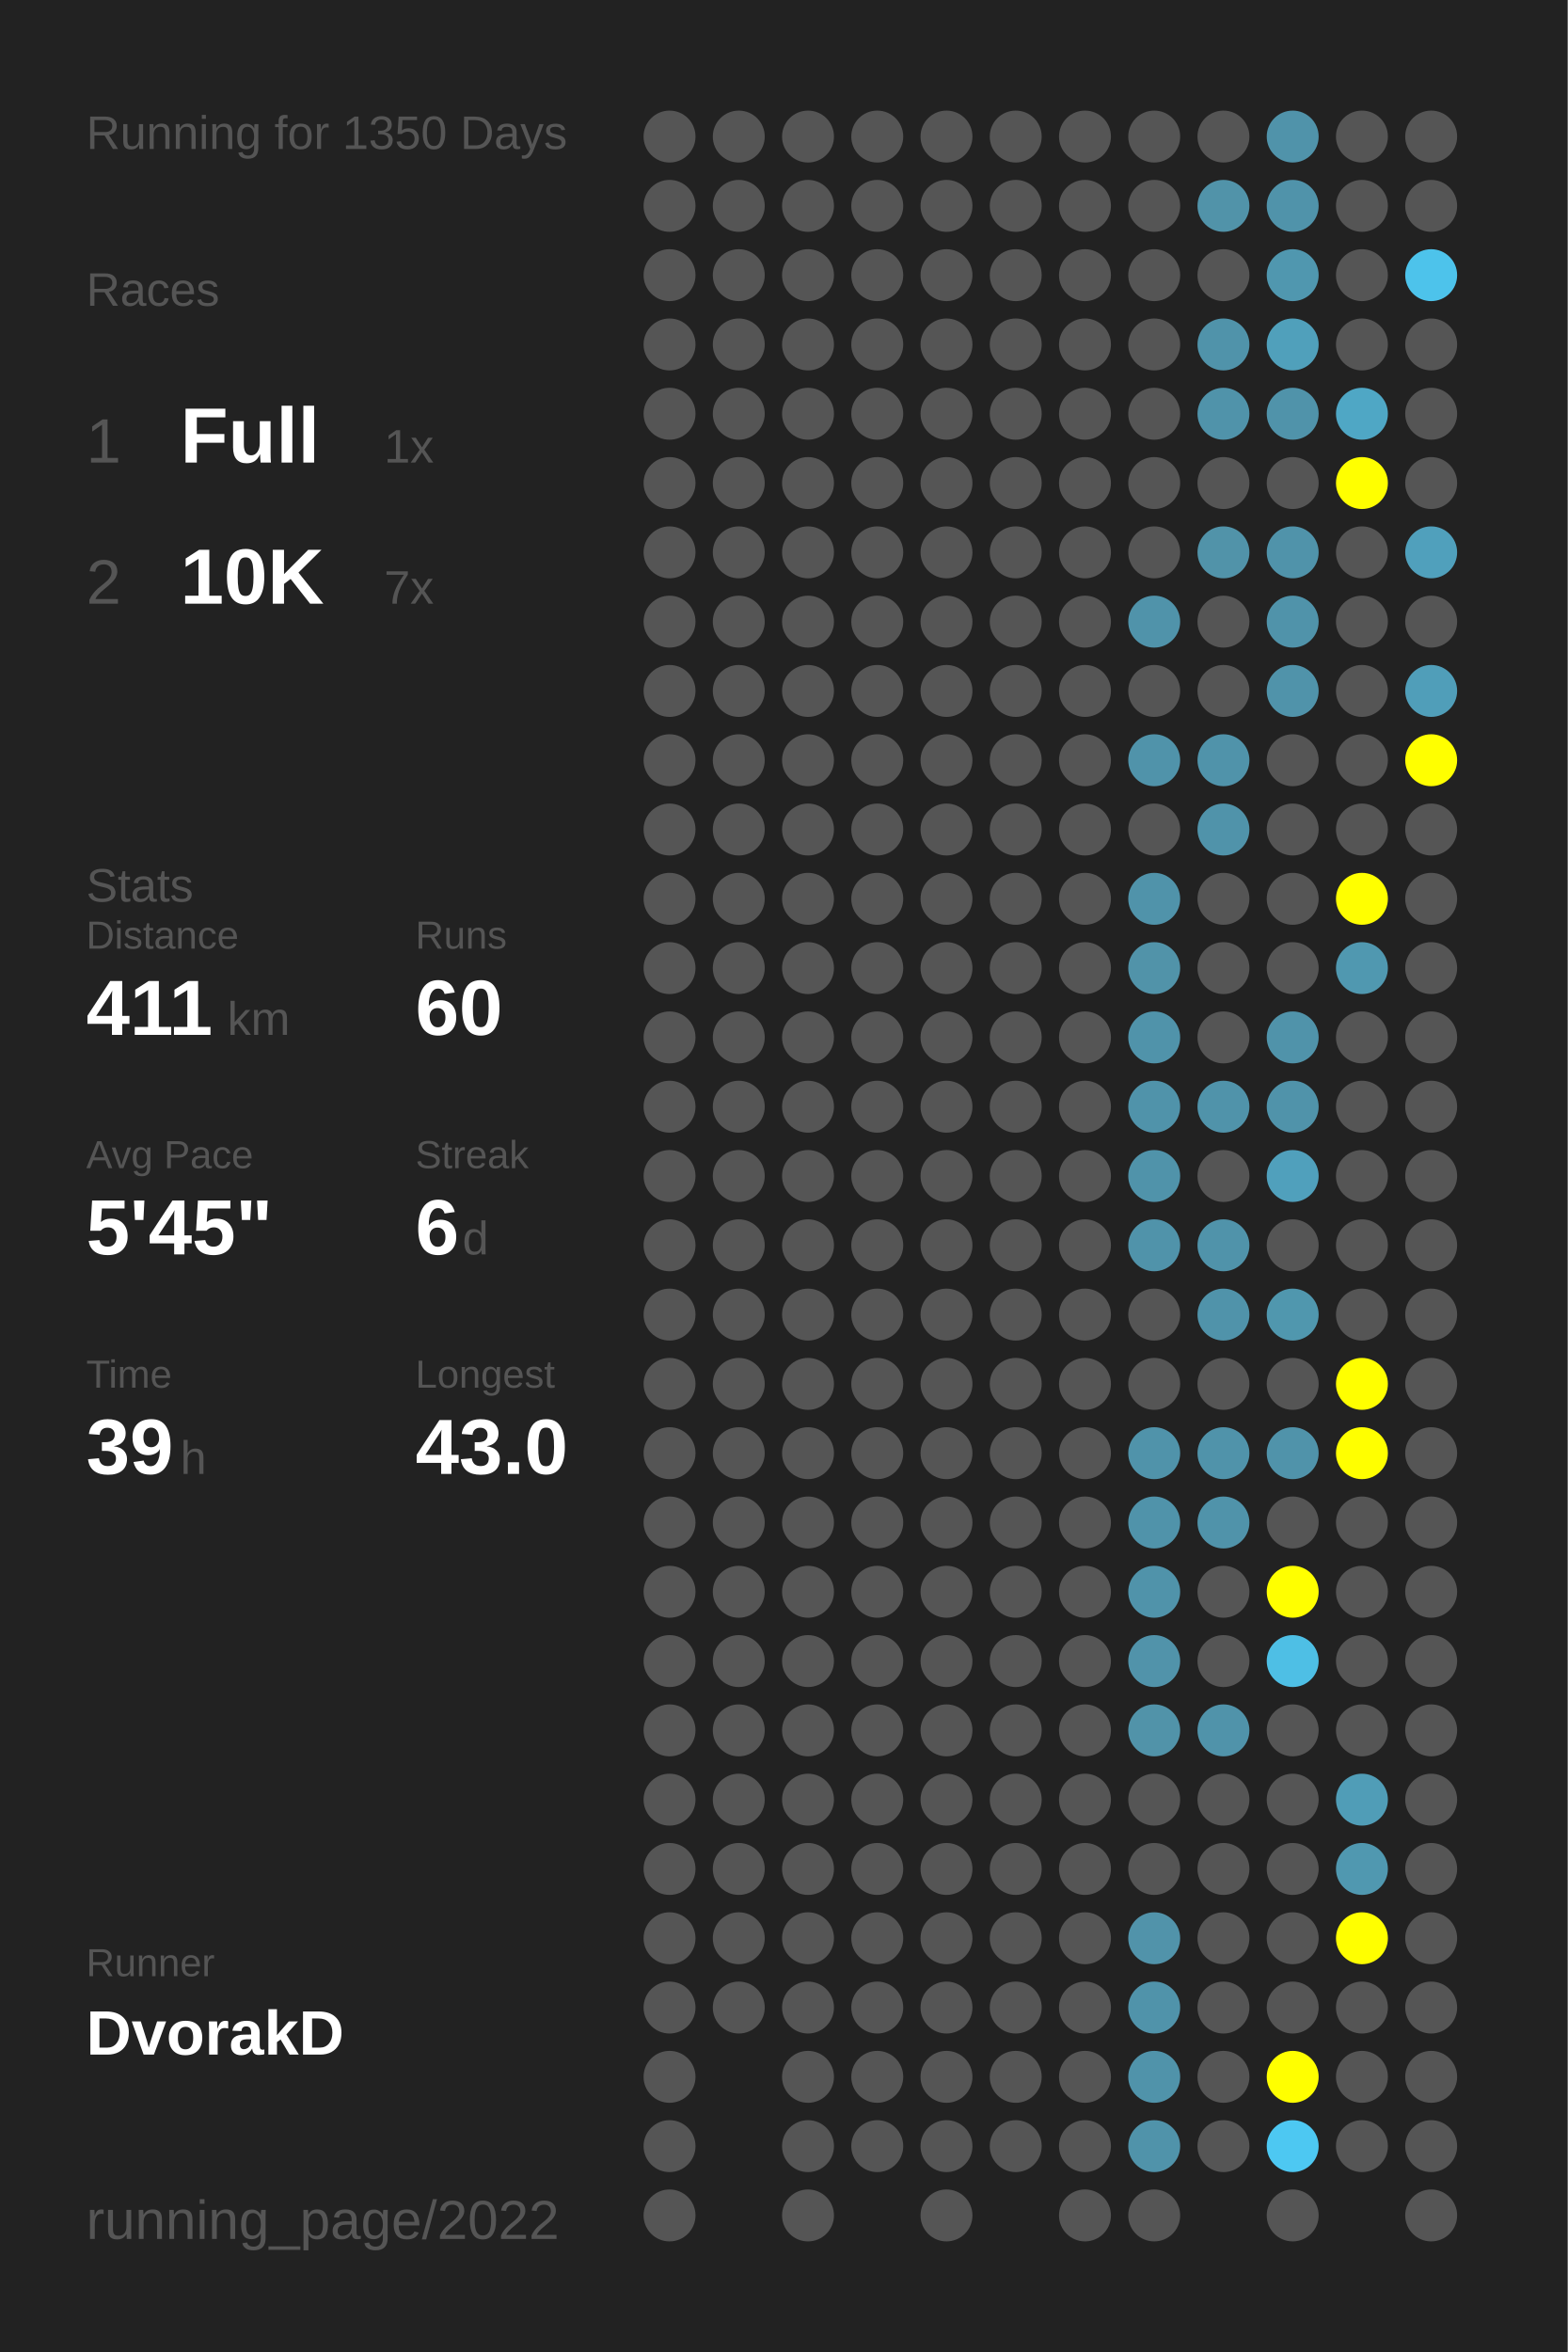
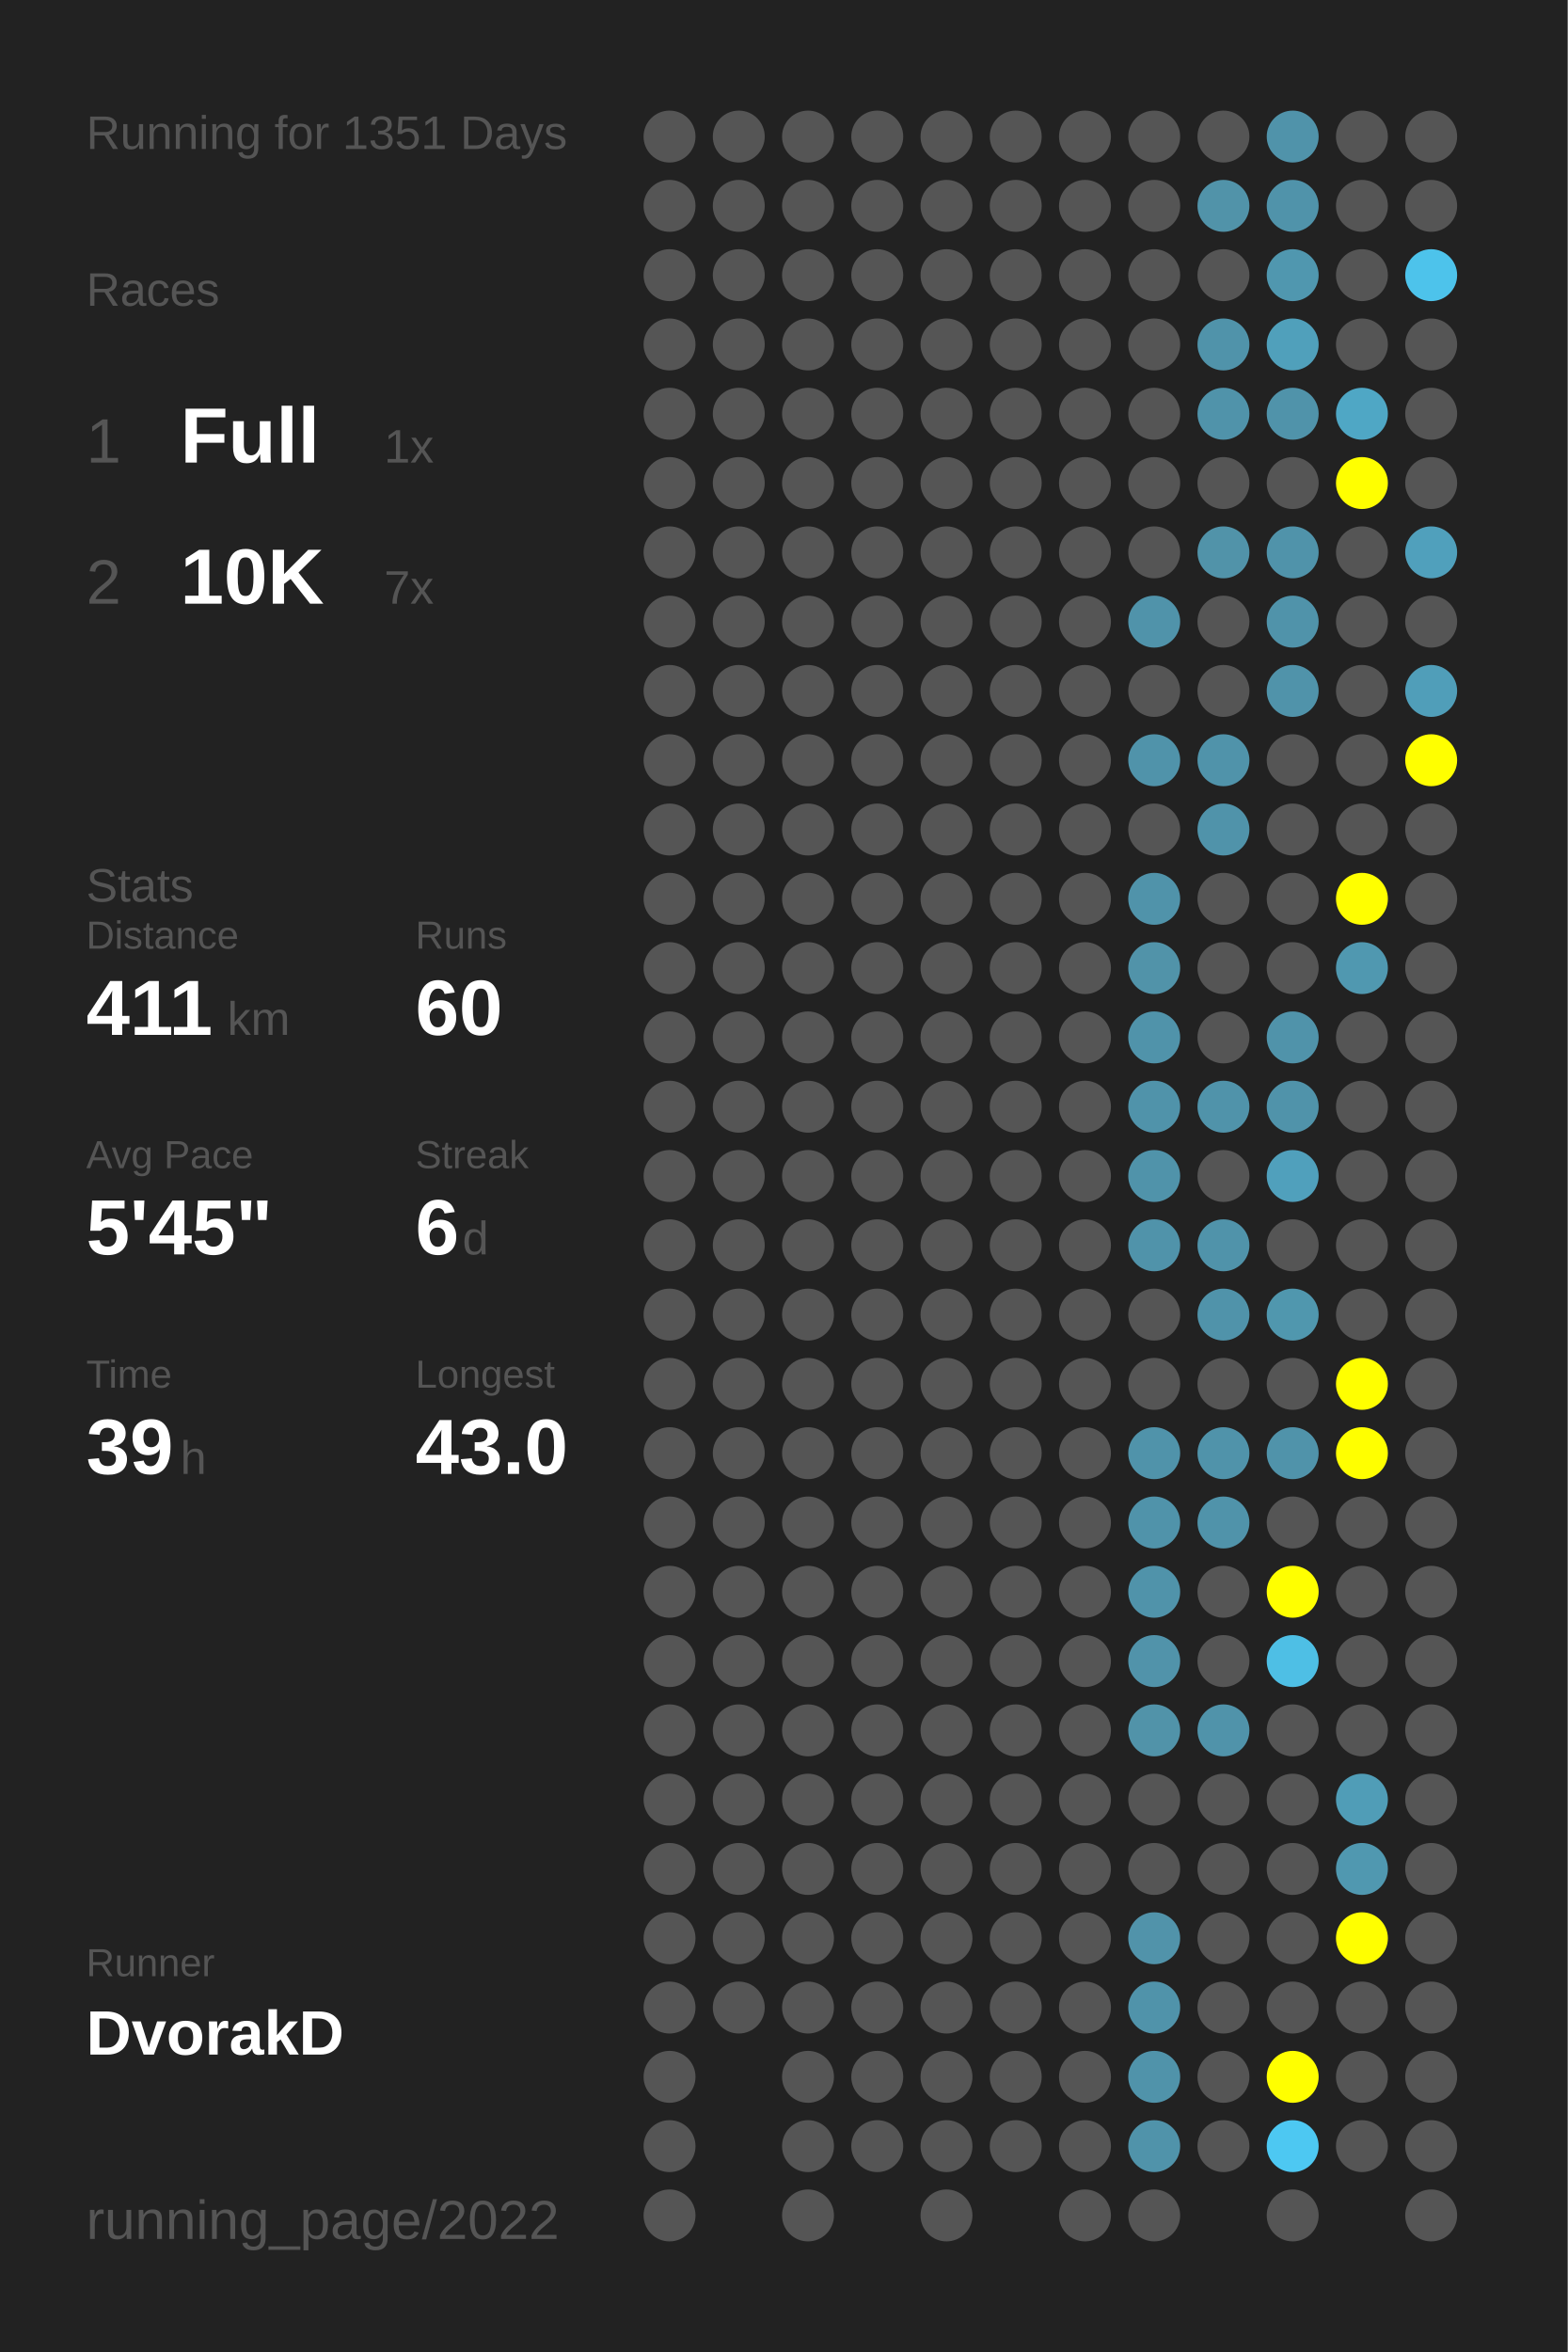
<svg xmlns="http://www.w3.org/2000/svg" baseProfile="full" height="300mm" version="1.1" viewBox="0,0,200,300" width="200mm">
  <defs />
  <rect fill="#222222" height="300" width="200" x="0" y="0" />
-   <text fill="#555555" style="font-size:6px; font-family:Arial;" x="11" y="19">Running for 1350 Days</text>
+   <text fill="#555555" style="font-size:6px; font-family:Arial;" x="11" y="19">Running for 1351 Days</text>
  <text fill="#555555" style="font-size:6px; font-family:Arial;" x="11" y="39">Races</text>
  <text fill="#555555" style="font-size:8px; font-family:Arial;" x="11" y="59">1</text>
  <text fill="#FFFFFF" style="font-size:10px; font-family:Arial; font-weight:bold;" x="23" y="59">Full</text>
  <text fill="#555555" style="font-size:6px; font-family:Arial;" x="49" y="59">1x</text>
  <text fill="#555555" style="font-size:8px; font-family:Arial;" x="11" y="77">2</text>
  <text fill="#FFFFFF" style="font-size:10px; font-family:Arial; font-weight:bold;" x="23" y="77">10K</text>
  <text fill="#555555" style="font-size:6px; font-family:Arial;" x="49" y="77">7x</text>
  <text fill="#555555" style="font-size:6px; font-family:Arial;" x="11" y="115">Stats</text>
  <text fill="#555555" style="font-size:5px; font-family:Arial;" x="11" y="121">Distance</text>
  <text fill="#FFFFFF" style="font-size:10px; font-family:Arial; font-weight:bold;" x="11" y="132">411</text>
  <text fill="#555555" style="font-size:6px; font-family:Arial;" x="29" y="132">km</text>
  <text fill="#555555" style="font-size:5px; font-family:Arial;" x="53" y="121">Runs</text>
  <text fill="#FFFFFF" style="font-size:10px; font-family:Arial; font-weight:bold;" x="53" y="132">60</text>
  <text fill="#555555" style="font-size:5px; font-family:Arial;" x="11" y="149">Avg Pace</text>
  <text fill="#FFFFFF" style="font-size:10px; font-family:Arial; font-weight:bold;" x="11" y="160">5'45"</text>
  <text fill="#555555" style="font-size:5px; font-family:Arial;" x="53" y="149">Streak</text>
  <text fill="#FFFFFF" style="font-size:10px; font-family:Arial; font-weight:bold;" x="53" y="160">6</text>
  <text fill="#555555" style="font-size:6px; font-family:Arial;" x="59" y="160">d</text>
  <text fill="#555555" style="font-size:5px; font-family:Arial;" x="11" y="177">Time</text>
  <text fill="#FFFFFF" style="font-size:10px; font-family:Arial; font-weight:bold;" x="11" y="188">39</text>
  <text fill="#555555" style="font-size:6px; font-family:Arial;" x="23" y="188">h</text>
  <text fill="#555555" style="font-size:5px; font-family:Arial;" x="53" y="177">Longest</text>
  <text fill="#FFFFFF" style="font-size:10px; font-family:Arial; font-weight:bold;" x="53" y="188">43.0</text>
  <text fill="#555555" style="font-size:5px; font-family:Arial;" x="11" y="252.065">Runner</text>
  <text fill="#FFFFFF" style="font-size:8px; font-family:Arial; font-weight:bold;" x="11" y="262.065">DvorakD</text>
  <text fill="#555555" style="font-size:7px; font-family:Arial;" x="11" y="285.581">running_page/2022</text>
  <circle cx="85.417" cy="17.419" fill="#555555" r="3.312" />
  <circle cx="85.417" cy="26.258" fill="#555555" r="3.312" />
  <circle cx="85.417" cy="35.097" fill="#555555" r="3.312" />
  <circle cx="85.417" cy="43.935" fill="#555555" r="3.312" />
  <circle cx="85.417" cy="52.774" fill="#555555" r="3.312" />
  <circle cx="85.417" cy="61.613" fill="#555555" r="3.312" />
  <circle cx="85.417" cy="70.452" fill="#555555" r="3.312" />
  <circle cx="85.417" cy="79.29" fill="#555555" r="3.312" />
  <circle cx="85.417" cy="88.129" fill="#555555" r="3.312" />
  <circle cx="85.417" cy="96.968" fill="#555555" r="3.312" />
  <circle cx="85.417" cy="105.806" fill="#555555" r="3.312" />
  <circle cx="85.417" cy="114.645" fill="#555555" r="3.312" />
  <circle cx="85.417" cy="123.484" fill="#555555" r="3.312" />
  <circle cx="85.417" cy="132.323" fill="#555555" r="3.312" />
  <circle cx="85.417" cy="141.161" fill="#555555" r="3.312" />
  <circle cx="85.417" cy="150" fill="#555555" r="3.312" />
  <circle cx="85.417" cy="158.839" fill="#555555" r="3.312" />
  <circle cx="85.417" cy="167.677" fill="#555555" r="3.312" />
  <circle cx="85.417" cy="176.516" fill="#555555" r="3.312" />
  <circle cx="85.417" cy="185.355" fill="#555555" r="3.312" />
  <circle cx="85.417" cy="194.194" fill="#555555" r="3.312" />
  <circle cx="85.417" cy="203.032" fill="#555555" r="3.312" />
  <circle cx="85.417" cy="211.871" fill="#555555" r="3.312" />
  <circle cx="85.417" cy="220.71" fill="#555555" r="3.312" />
  <circle cx="85.417" cy="229.548" fill="#555555" r="3.312" />
  <circle cx="85.417" cy="238.387" fill="#555555" r="3.312" />
  <circle cx="85.417" cy="247.226" fill="#555555" r="3.312" />
  <circle cx="85.417" cy="256.065" fill="#555555" r="3.312" />
  <circle cx="85.417" cy="264.903" fill="#555555" r="3.312" />
  <circle cx="85.417" cy="273.742" fill="#555555" r="3.312" />
  <circle cx="85.417" cy="282.581" fill="#555555" r="3.312" />
  <circle cx="94.25" cy="17.419" fill="#555555" r="3.312" />
  <circle cx="94.25" cy="26.258" fill="#555555" r="3.312" />
  <circle cx="94.25" cy="35.097" fill="#555555" r="3.312" />
  <circle cx="94.25" cy="43.935" fill="#555555" r="3.312" />
  <circle cx="94.25" cy="52.774" fill="#555555" r="3.312" />
  <circle cx="94.25" cy="61.613" fill="#555555" r="3.312" />
  <circle cx="94.25" cy="70.452" fill="#555555" r="3.312" />
  <circle cx="94.25" cy="79.29" fill="#555555" r="3.312" />
  <circle cx="94.25" cy="88.129" fill="#555555" r="3.312" />
  <circle cx="94.25" cy="96.968" fill="#555555" r="3.312" />
  <circle cx="94.25" cy="105.806" fill="#555555" r="3.312" />
  <circle cx="94.25" cy="114.645" fill="#555555" r="3.312" />
  <circle cx="94.25" cy="123.484" fill="#555555" r="3.312" />
  <circle cx="94.25" cy="132.323" fill="#555555" r="3.312" />
  <circle cx="94.25" cy="141.161" fill="#555555" r="3.312" />
  <circle cx="94.25" cy="150" fill="#555555" r="3.312" />
  <circle cx="94.25" cy="158.839" fill="#555555" r="3.312" />
  <circle cx="94.25" cy="167.677" fill="#555555" r="3.312" />
  <circle cx="94.25" cy="176.516" fill="#555555" r="3.312" />
  <circle cx="94.25" cy="185.355" fill="#555555" r="3.312" />
  <circle cx="94.25" cy="194.194" fill="#555555" r="3.312" />
  <circle cx="94.25" cy="203.032" fill="#555555" r="3.312" />
  <circle cx="94.25" cy="211.871" fill="#555555" r="3.312" />
  <circle cx="94.25" cy="220.71" fill="#555555" r="3.312" />
  <circle cx="94.25" cy="229.548" fill="#555555" r="3.312" />
  <circle cx="94.25" cy="238.387" fill="#555555" r="3.312" />
  <circle cx="94.25" cy="247.226" fill="#555555" r="3.312" />
  <circle cx="94.25" cy="256.065" fill="#555555" r="3.312" />
  <circle cx="103.083" cy="17.419" fill="#555555" r="3.312" />
  <circle cx="103.083" cy="26.258" fill="#555555" r="3.312" />
  <circle cx="103.083" cy="35.097" fill="#555555" r="3.312" />
  <circle cx="103.083" cy="43.935" fill="#555555" r="3.312" />
  <circle cx="103.083" cy="52.774" fill="#555555" r="3.312" />
  <circle cx="103.083" cy="61.613" fill="#555555" r="3.312" />
  <circle cx="103.083" cy="70.452" fill="#555555" r="3.312" />
  <circle cx="103.083" cy="79.29" fill="#555555" r="3.312" />
  <circle cx="103.083" cy="88.129" fill="#555555" r="3.312" />
  <circle cx="103.083" cy="96.968" fill="#555555" r="3.312" />
  <circle cx="103.083" cy="105.806" fill="#555555" r="3.312" />
  <circle cx="103.083" cy="114.645" fill="#555555" r="3.312" />
  <circle cx="103.083" cy="123.484" fill="#555555" r="3.312" />
  <circle cx="103.083" cy="132.323" fill="#555555" r="3.312" />
  <circle cx="103.083" cy="141.161" fill="#555555" r="3.312" />
  <circle cx="103.083" cy="150" fill="#555555" r="3.312" />
  <circle cx="103.083" cy="158.839" fill="#555555" r="3.312" />
  <circle cx="103.083" cy="167.677" fill="#555555" r="3.312" />
  <circle cx="103.083" cy="176.516" fill="#555555" r="3.312" />
  <circle cx="103.083" cy="185.355" fill="#555555" r="3.312" />
  <circle cx="103.083" cy="194.194" fill="#555555" r="3.312" />
  <circle cx="103.083" cy="203.032" fill="#555555" r="3.312" />
  <circle cx="103.083" cy="211.871" fill="#555555" r="3.312" />
  <circle cx="103.083" cy="220.71" fill="#555555" r="3.312" />
  <circle cx="103.083" cy="229.548" fill="#555555" r="3.312" />
  <circle cx="103.083" cy="238.387" fill="#555555" r="3.312" />
  <circle cx="103.083" cy="247.226" fill="#555555" r="3.312" />
  <circle cx="103.083" cy="256.065" fill="#555555" r="3.312" />
  <circle cx="103.083" cy="264.903" fill="#555555" r="3.312" />
  <circle cx="103.083" cy="273.742" fill="#555555" r="3.312" />
  <circle cx="103.083" cy="282.581" fill="#555555" r="3.312" />
  <circle cx="111.917" cy="17.419" fill="#555555" r="3.312" />
  <circle cx="111.917" cy="26.258" fill="#555555" r="3.312" />
  <circle cx="111.917" cy="35.097" fill="#555555" r="3.312" />
  <circle cx="111.917" cy="43.935" fill="#555555" r="3.312" />
  <circle cx="111.917" cy="52.774" fill="#555555" r="3.312" />
  <circle cx="111.917" cy="61.613" fill="#555555" r="3.312" />
  <circle cx="111.917" cy="70.452" fill="#555555" r="3.312" />
  <circle cx="111.917" cy="79.29" fill="#555555" r="3.312" />
  <circle cx="111.917" cy="88.129" fill="#555555" r="3.312" />
  <circle cx="111.917" cy="96.968" fill="#555555" r="3.312" />
  <circle cx="111.917" cy="105.806" fill="#555555" r="3.312" />
  <circle cx="111.917" cy="114.645" fill="#555555" r="3.312" />
  <circle cx="111.917" cy="123.484" fill="#555555" r="3.312" />
  <circle cx="111.917" cy="132.323" fill="#555555" r="3.312" />
  <circle cx="111.917" cy="141.161" fill="#555555" r="3.312" />
  <circle cx="111.917" cy="150" fill="#555555" r="3.312" />
  <circle cx="111.917" cy="158.839" fill="#555555" r="3.312" />
  <circle cx="111.917" cy="167.677" fill="#555555" r="3.312" />
  <circle cx="111.917" cy="176.516" fill="#555555" r="3.312" />
  <circle cx="111.917" cy="185.355" fill="#555555" r="3.312" />
  <circle cx="111.917" cy="194.194" fill="#555555" r="3.312" />
  <circle cx="111.917" cy="203.032" fill="#555555" r="3.312" />
  <circle cx="111.917" cy="211.871" fill="#555555" r="3.312" />
  <circle cx="111.917" cy="220.71" fill="#555555" r="3.312" />
  <circle cx="111.917" cy="229.548" fill="#555555" r="3.312" />
  <circle cx="111.917" cy="238.387" fill="#555555" r="3.312" />
  <circle cx="111.917" cy="247.226" fill="#555555" r="3.312" />
  <circle cx="111.917" cy="256.065" fill="#555555" r="3.312" />
  <circle cx="111.917" cy="264.903" fill="#555555" r="3.312" />
  <circle cx="111.917" cy="273.742" fill="#555555" r="3.312" />
  <circle cx="120.75" cy="17.419" fill="#555555" r="3.312" />
  <circle cx="120.75" cy="26.258" fill="#555555" r="3.312" />
  <circle cx="120.75" cy="35.097" fill="#555555" r="3.312" />
  <circle cx="120.75" cy="43.935" fill="#555555" r="3.312" />
  <circle cx="120.75" cy="52.774" fill="#555555" r="3.312" />
  <circle cx="120.75" cy="61.613" fill="#555555" r="3.312" />
  <circle cx="120.75" cy="70.452" fill="#555555" r="3.312" />
  <circle cx="120.75" cy="79.29" fill="#555555" r="3.312" />
  <circle cx="120.75" cy="88.129" fill="#555555" r="3.312" />
  <circle cx="120.75" cy="96.968" fill="#555555" r="3.312" />
  <circle cx="120.75" cy="105.806" fill="#555555" r="3.312" />
  <circle cx="120.75" cy="114.645" fill="#555555" r="3.312" />
  <circle cx="120.75" cy="123.484" fill="#555555" r="3.312" />
  <circle cx="120.75" cy="132.323" fill="#555555" r="3.312" />
  <circle cx="120.75" cy="141.161" fill="#555555" r="3.312" />
  <circle cx="120.75" cy="150" fill="#555555" r="3.312" />
  <circle cx="120.75" cy="158.839" fill="#555555" r="3.312" />
  <circle cx="120.75" cy="167.677" fill="#555555" r="3.312" />
  <circle cx="120.75" cy="176.516" fill="#555555" r="3.312" />
  <circle cx="120.75" cy="185.355" fill="#555555" r="3.312" />
  <circle cx="120.75" cy="194.194" fill="#555555" r="3.312" />
  <circle cx="120.75" cy="203.032" fill="#555555" r="3.312" />
  <circle cx="120.75" cy="211.871" fill="#555555" r="3.312" />
  <circle cx="120.75" cy="220.71" fill="#555555" r="3.312" />
  <circle cx="120.75" cy="229.548" fill="#555555" r="3.312" />
  <circle cx="120.75" cy="238.387" fill="#555555" r="3.312" />
  <circle cx="120.75" cy="247.226" fill="#555555" r="3.312" />
  <circle cx="120.75" cy="256.065" fill="#555555" r="3.312" />
  <circle cx="120.75" cy="264.903" fill="#555555" r="3.312" />
  <circle cx="120.75" cy="273.742" fill="#555555" r="3.312" />
  <circle cx="120.75" cy="282.581" fill="#555555" r="3.312" />
  <circle cx="129.583" cy="17.419" fill="#555555" r="3.312" />
  <circle cx="129.583" cy="26.258" fill="#555555" r="3.312" />
  <circle cx="129.583" cy="35.097" fill="#555555" r="3.312" />
  <circle cx="129.583" cy="43.935" fill="#555555" r="3.312" />
  <circle cx="129.583" cy="52.774" fill="#555555" r="3.312" />
  <circle cx="129.583" cy="61.613" fill="#555555" r="3.312" />
  <circle cx="129.583" cy="70.452" fill="#555555" r="3.312" />
  <circle cx="129.583" cy="79.29" fill="#555555" r="3.312" />
  <circle cx="129.583" cy="88.129" fill="#555555" r="3.312" />
  <circle cx="129.583" cy="96.968" fill="#555555" r="3.312" />
  <circle cx="129.583" cy="105.806" fill="#555555" r="3.312" />
  <circle cx="129.583" cy="114.645" fill="#555555" r="3.312" />
  <circle cx="129.583" cy="123.484" fill="#555555" r="3.312" />
  <circle cx="129.583" cy="132.323" fill="#555555" r="3.312" />
  <circle cx="129.583" cy="141.161" fill="#555555" r="3.312" />
  <circle cx="129.583" cy="150" fill="#555555" r="3.312" />
  <circle cx="129.583" cy="158.839" fill="#555555" r="3.312" />
  <circle cx="129.583" cy="167.677" fill="#555555" r="3.312" />
  <circle cx="129.583" cy="176.516" fill="#555555" r="3.312" />
  <circle cx="129.583" cy="185.355" fill="#555555" r="3.312" />
  <circle cx="129.583" cy="194.194" fill="#555555" r="3.312" />
  <circle cx="129.583" cy="203.032" fill="#555555" r="3.312" />
  <circle cx="129.583" cy="211.871" fill="#555555" r="3.312" />
  <circle cx="129.583" cy="220.71" fill="#555555" r="3.312" />
  <circle cx="129.583" cy="229.548" fill="#555555" r="3.312" />
  <circle cx="129.583" cy="238.387" fill="#555555" r="3.312" />
  <circle cx="129.583" cy="247.226" fill="#555555" r="3.312" />
  <circle cx="129.583" cy="256.065" fill="#555555" r="3.312" />
  <circle cx="129.583" cy="264.903" fill="#555555" r="3.312" />
  <circle cx="129.583" cy="273.742" fill="#555555" r="3.312" />
  <circle cx="138.417" cy="17.419" fill="#555555" r="3.312" />
  <circle cx="138.417" cy="26.258" fill="#555555" r="3.312" />
  <circle cx="138.417" cy="35.097" fill="#555555" r="3.312" />
  <circle cx="138.417" cy="43.935" fill="#555555" r="3.312" />
  <circle cx="138.417" cy="52.774" fill="#555555" r="3.312" />
  <circle cx="138.417" cy="61.613" fill="#555555" r="3.312" />
  <circle cx="138.417" cy="70.452" fill="#555555" r="3.312" />
  <circle cx="138.417" cy="79.29" fill="#555555" r="3.312" />
  <circle cx="138.417" cy="88.129" fill="#555555" r="3.312" />
  <circle cx="138.417" cy="96.968" fill="#555555" r="3.312" />
  <circle cx="138.417" cy="105.806" fill="#555555" r="3.312" />
  <circle cx="138.417" cy="114.645" fill="#555555" r="3.312" />
  <circle cx="138.417" cy="123.484" fill="#555555" r="3.312" />
  <circle cx="138.417" cy="132.323" fill="#555555" r="3.312" />
  <circle cx="138.417" cy="141.161" fill="#555555" r="3.312" />
  <circle cx="138.417" cy="150" fill="#555555" r="3.312" />
  <circle cx="138.417" cy="158.839" fill="#555555" r="3.312" />
  <circle cx="138.417" cy="167.677" fill="#555555" r="3.312" />
  <circle cx="138.417" cy="176.516" fill="#555555" r="3.312" />
  <circle cx="138.417" cy="185.355" fill="#555555" r="3.312" />
  <circle cx="138.417" cy="194.194" fill="#555555" r="3.312" />
  <circle cx="138.417" cy="203.032" fill="#555555" r="3.312" />
  <circle cx="138.417" cy="211.871" fill="#555555" r="3.312" />
  <circle cx="138.417" cy="220.71" fill="#555555" r="3.312" />
  <circle cx="138.417" cy="229.548" fill="#555555" r="3.312" />
  <circle cx="138.417" cy="238.387" fill="#555555" r="3.312" />
  <circle cx="138.417" cy="247.226" fill="#555555" r="3.312" />
  <circle cx="138.417" cy="256.065" fill="#555555" r="3.312" />
  <circle cx="138.417" cy="264.903" fill="#555555" r="3.312" />
  <circle cx="138.417" cy="273.742" fill="#555555" r="3.312" />
  <circle cx="138.417" cy="282.581" fill="#555555" r="3.312" />
  <circle cx="147.25" cy="17.419" fill="#555555" r="3.312" />
  <circle cx="147.25" cy="26.258" fill="#555555" r="3.312" />
  <circle cx="147.25" cy="35.097" fill="#555555" r="3.312" />
  <circle cx="147.25" cy="43.935" fill="#555555" r="3.312" />
  <circle cx="147.25" cy="52.774" fill="#555555" r="3.312" />
  <circle cx="147.25" cy="61.613" fill="#555555" r="3.312" />
  <circle cx="147.25" cy="70.452" fill="#555555" r="3.312" />
  <circle cx="147.25" cy="79.29" fill="#5093aa" r="3.312" />
  <circle cx="147.25" cy="88.129" fill="#555555" r="3.312" />
  <circle cx="147.25" cy="96.968" fill="#5093aa" r="3.312" />
  <circle cx="147.25" cy="105.806" fill="#555555" r="3.312" />
  <circle cx="147.25" cy="114.645" fill="#5093aa" r="3.312" />
  <circle cx="147.25" cy="123.484" fill="#5193a9" r="3.312" />
  <circle cx="147.25" cy="132.323" fill="#5093aa" r="3.312" />
  <circle cx="147.25" cy="141.161" fill="#5093aa" r="3.312" />
  <circle cx="147.25" cy="150" fill="#5093aa" r="3.312" />
  <circle cx="147.25" cy="158.839" fill="#5093aa" r="3.312" />
  <circle cx="147.25" cy="167.677" fill="#555555" r="3.312" />
  <circle cx="147.25" cy="176.516" fill="#555555" r="3.312" />
  <circle cx="147.25" cy="185.355" fill="#5093aa" r="3.312" />
  <circle cx="147.25" cy="194.194" fill="#5093aa" r="3.312" />
  <circle cx="147.25" cy="203.032" fill="#5093aa" r="3.312" />
  <circle cx="147.25" cy="211.871" fill="#5193aa" r="3.312" />
  <circle cx="147.25" cy="220.71" fill="#5193a9" r="3.312" />
  <circle cx="147.25" cy="229.548" fill="#555555" r="3.312" />
  <circle cx="147.25" cy="238.387" fill="#555555" r="3.312" />
  <circle cx="147.25" cy="247.226" fill="#5193aa" r="3.312" />
  <circle cx="147.25" cy="256.065" fill="#5093aa" r="3.312" />
  <circle cx="147.25" cy="264.903" fill="#5093aa" r="3.312" />
  <circle cx="147.25" cy="273.742" fill="#5093aa" r="3.312" />
  <circle cx="147.25" cy="282.581" fill="#555555" r="3.312" />
  <circle cx="156.083" cy="17.419" fill="#555555" r="3.312" />
  <circle cx="156.083" cy="26.258" fill="#5193a9" r="3.312" />
  <circle cx="156.083" cy="35.097" fill="#555555" r="3.312" />
  <circle cx="156.083" cy="43.935" fill="#5093aa" r="3.312" />
  <circle cx="156.083" cy="52.774" fill="#5093aa" r="3.312" />
  <circle cx="156.083" cy="61.613" fill="#555555" r="3.312" />
  <circle cx="156.083" cy="70.452" fill="#5193a9" r="3.312" />
  <circle cx="156.083" cy="79.29" fill="#555555" r="3.312" />
  <circle cx="156.083" cy="88.129" fill="#555555" r="3.312" />
  <circle cx="156.083" cy="96.968" fill="#5093aa" r="3.312" />
  <circle cx="156.083" cy="105.806" fill="#5093aa" r="3.312" />
  <circle cx="156.083" cy="114.645" fill="#555555" r="3.312" />
  <circle cx="156.083" cy="123.484" fill="#555555" r="3.312" />
  <circle cx="156.083" cy="132.323" fill="#555555" r="3.312" />
  <circle cx="156.083" cy="141.161" fill="#5093aa" r="3.312" />
  <circle cx="156.083" cy="150" fill="#555555" r="3.312" />
  <circle cx="156.083" cy="158.839" fill="#5093aa" r="3.312" />
  <circle cx="156.083" cy="167.677" fill="#5093aa" r="3.312" />
  <circle cx="156.083" cy="176.516" fill="#555555" r="3.312" />
  <circle cx="156.083" cy="185.355" fill="#5093aa" r="3.312" />
  <circle cx="156.083" cy="194.194" fill="#5093aa" r="3.312" />
  <circle cx="156.083" cy="203.032" fill="#555555" r="3.312" />
  <circle cx="156.083" cy="211.871" fill="#555555" r="3.312" />
  <circle cx="156.083" cy="220.71" fill="#5093aa" r="3.312" />
  <circle cx="156.083" cy="229.548" fill="#555555" r="3.312" />
  <circle cx="156.083" cy="238.387" fill="#555555" r="3.312" />
  <circle cx="156.083" cy="247.226" fill="#555555" r="3.312" />
  <circle cx="156.083" cy="256.065" fill="#555555" r="3.312" />
  <circle cx="156.083" cy="264.903" fill="#555555" r="3.312" />
  <circle cx="156.083" cy="273.742" fill="#555555" r="3.312" />
  <circle cx="164.917" cy="17.419" fill="#5093aa" r="3.312" />
  <circle cx="164.917" cy="26.258" fill="#5093aa" r="3.312" />
  <circle cx="164.917" cy="35.097" fill="#5097af" r="3.312" />
  <circle cx="164.917" cy="43.935" fill="#50a0bb" r="3.312" />
  <circle cx="164.917" cy="52.774" fill="#5093aa" r="3.312" />
  <circle cx="164.917" cy="61.613" fill="#555555" r="3.312" />
  <circle cx="164.917" cy="70.452" fill="#5093aa" r="3.312" />
  <circle cx="164.917" cy="79.29" fill="#5093aa" r="3.312" />
  <circle cx="164.917" cy="88.129" fill="#5093aa" r="3.312" />
  <circle cx="164.917" cy="96.968" fill="#555555" r="3.312" />
  <circle cx="164.917" cy="105.806" fill="#555555" r="3.312" />
  <circle cx="164.917" cy="114.645" fill="#555555" r="3.312" />
  <circle cx="164.917" cy="123.484" fill="#555555" r="3.312" />
  <circle cx="164.917" cy="132.323" fill="#5093aa" r="3.312" />
  <circle cx="164.917" cy="141.161" fill="#5093aa" r="3.312" />
  <circle cx="164.917" cy="150" fill="#50a0bc" r="3.312" />
  <circle cx="164.917" cy="158.839" fill="#555555" r="3.312" />
  <circle cx="164.917" cy="167.677" fill="#5097ae" r="3.312" />
  <circle cx="164.917" cy="176.516" fill="#555555" r="3.312" />
  <circle cx="164.917" cy="185.355" fill="#5093aa" r="3.312" />
  <circle cx="164.917" cy="194.194" fill="#555555" r="3.312" />
  <circle cx="164.917" cy="203.032" fill="#FFFF00" r="3.312" />
  <circle cx="164.917" cy="211.871" fill="#4ebfe5" r="3.312" />
  <circle cx="164.917" cy="220.71" fill="#555555" r="3.312" />
  <circle cx="164.917" cy="229.548" fill="#555555" r="3.312" />
  <circle cx="164.917" cy="238.387" fill="#555555" r="3.312" />
  <circle cx="164.917" cy="247.226" fill="#555555" r="3.312" />
  <circle cx="164.917" cy="256.065" fill="#555555" r="3.312" />
  <circle cx="164.917" cy="264.903" fill="#FFFF00" r="3.312" />
  <circle cx="164.917" cy="273.742" fill="#4dc8f2" r="3.312" />
  <circle cx="164.917" cy="282.581" fill="#555555" r="3.312" />
  <circle cx="173.75" cy="17.419" fill="#555555" r="3.312" />
  <circle cx="173.75" cy="26.258" fill="#555555" r="3.312" />
  <circle cx="173.75" cy="35.097" fill="#555555" r="3.312" />
  <circle cx="173.75" cy="43.935" fill="#555555" r="3.312" />
  <circle cx="173.75" cy="52.774" fill="#4fa7c5" r="3.312" />
  <circle cx="173.75" cy="61.613" fill="#FFFF00" r="3.312" />
  <circle cx="173.75" cy="70.452" fill="#555555" r="3.312" />
  <circle cx="173.75" cy="79.29" fill="#555555" r="3.312" />
  <circle cx="173.75" cy="88.129" fill="#555555" r="3.312" />
  <circle cx="173.75" cy="96.968" fill="#555555" r="3.312" />
  <circle cx="173.75" cy="105.806" fill="#555555" r="3.312" />
  <circle cx="173.75" cy="114.645" fill="#FFFF00" r="3.312" />
  <circle cx="173.75" cy="123.484" fill="#5098b0" r="3.312" />
  <circle cx="173.75" cy="132.323" fill="#555555" r="3.312" />
  <circle cx="173.75" cy="141.161" fill="#555555" r="3.312" />
  <circle cx="173.75" cy="150" fill="#555555" r="3.312" />
  <circle cx="173.75" cy="158.839" fill="#555555" r="3.312" />
  <circle cx="173.75" cy="167.677" fill="#555555" r="3.312" />
  <circle cx="173.75" cy="176.516" fill="#FFFF00" r="3.312" />
  <circle cx="173.75" cy="185.355" fill="#FFFF00" r="3.312" />
  <circle cx="173.75" cy="194.194" fill="#555555" r="3.312" />
  <circle cx="173.75" cy="203.032" fill="#555555" r="3.312" />
  <circle cx="173.75" cy="211.871" fill="#555555" r="3.312" />
  <circle cx="173.75" cy="220.71" fill="#555555" r="3.312" />
  <circle cx="173.75" cy="229.548" fill="#509db7" r="3.312" />
  <circle cx="173.75" cy="238.387" fill="#5098b0" r="3.312" />
  <circle cx="173.75" cy="247.226" fill="#FFFF00" r="3.312" />
  <circle cx="173.75" cy="256.065" fill="#555555" r="3.312" />
  <circle cx="173.75" cy="264.903" fill="#555555" r="3.312" />
  <circle cx="173.75" cy="273.742" fill="#555555" r="3.312" />
  <circle cx="182.583" cy="17.419" fill="#555555" r="3.312" />
  <circle cx="182.583" cy="26.258" fill="#555555" r="3.312" />
  <circle cx="182.583" cy="35.097" fill="#4dc3eb" r="3.312" />
  <circle cx="182.583" cy="43.935" fill="#555555" r="3.312" />
  <circle cx="182.583" cy="52.774" fill="#555555" r="3.312" />
  <circle cx="182.583" cy="61.613" fill="#555555" r="3.312" />
  <circle cx="182.583" cy="70.452" fill="#50a0bc" r="3.312" />
  <circle cx="182.583" cy="79.29" fill="#555555" r="3.312" />
  <circle cx="182.583" cy="88.129" fill="#509eb9" r="3.312" />
  <circle cx="182.583" cy="96.968" fill="#FFFF00" r="3.312" />
  <circle cx="182.583" cy="105.806" fill="#555555" r="3.312" />
  <circle cx="182.583" cy="114.645" fill="#555555" r="3.312" />
  <circle cx="182.583" cy="123.484" fill="#555555" r="3.312" />
  <circle cx="182.583" cy="132.323" fill="#555555" r="3.312" />
  <circle cx="182.583" cy="141.161" fill="#555555" r="3.312" />
  <circle cx="182.583" cy="150" fill="#555555" r="3.312" />
  <circle cx="182.583" cy="158.839" fill="#555555" r="3.312" />
  <circle cx="182.583" cy="167.677" fill="#555555" r="3.312" />
  <circle cx="182.583" cy="176.516" fill="#555555" r="3.312" />
  <circle cx="182.583" cy="185.355" fill="#555555" r="3.312" />
  <circle cx="182.583" cy="194.194" fill="#555555" r="3.312" />
  <circle cx="182.583" cy="203.032" fill="#555555" r="3.312" />
  <circle cx="182.583" cy="211.871" fill="#555555" r="3.312" />
  <circle cx="182.583" cy="220.71" fill="#555555" r="3.312" />
  <circle cx="182.583" cy="229.548" fill="#555555" r="3.312" />
  <circle cx="182.583" cy="238.387" fill="#555555" r="3.312" />
  <circle cx="182.583" cy="247.226" fill="#555555" r="3.312" />
  <circle cx="182.583" cy="256.065" fill="#555555" r="3.312" />
  <circle cx="182.583" cy="264.903" fill="#555555" r="3.312" />
  <circle cx="182.583" cy="273.742" fill="#555555" r="3.312" />
  <circle cx="182.583" cy="282.581" fill="#555555" r="3.312" />
</svg>
